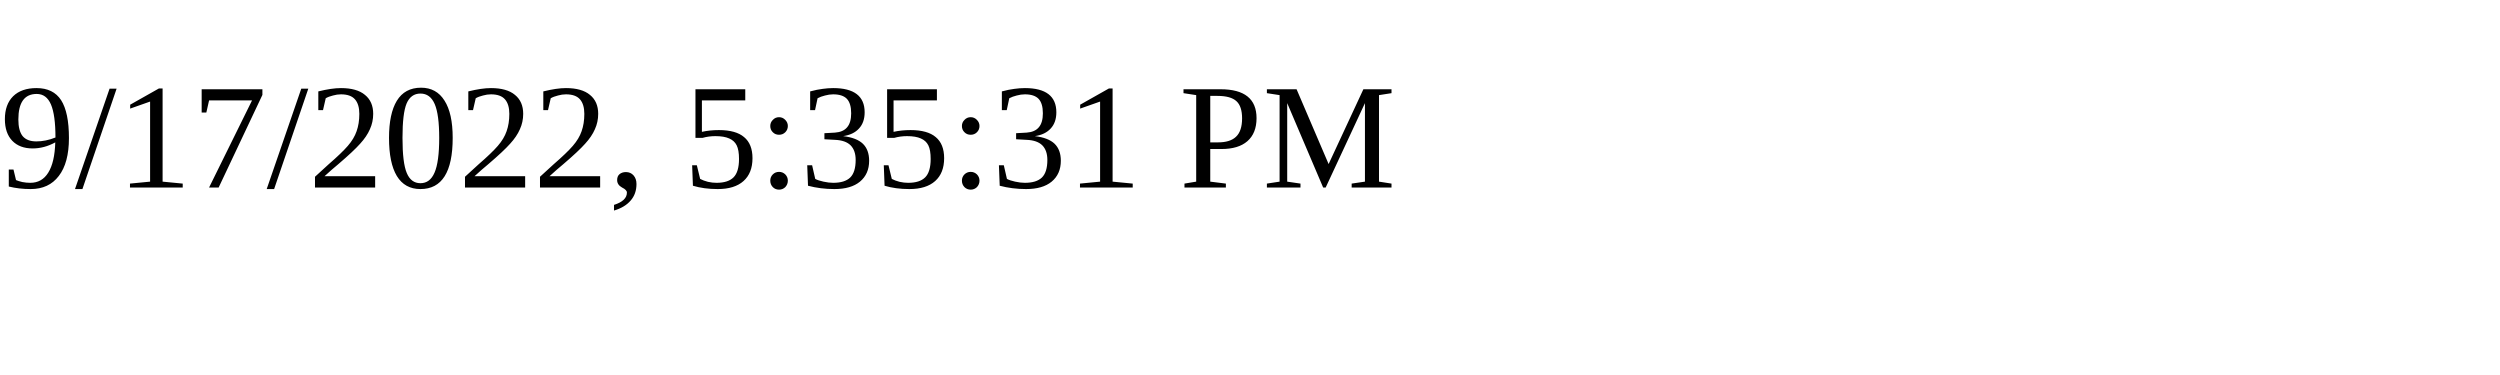
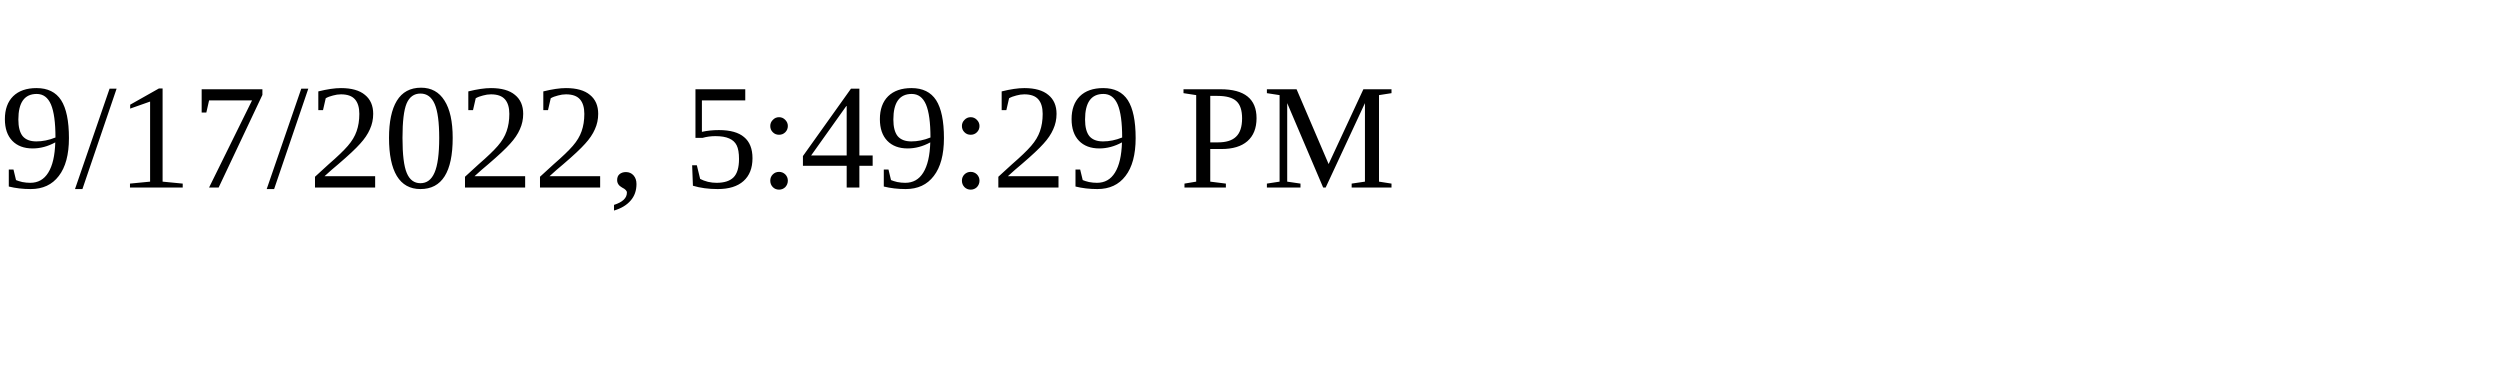
<svg xmlns="http://www.w3.org/2000/svg" height="30" width="200">
-   <text x="0" y="15">9/17/2022, 5:35:31 PM</text>
+   <text x="0" y="15">9/17/2022, 5:49:29 PM</text>
</svg>
